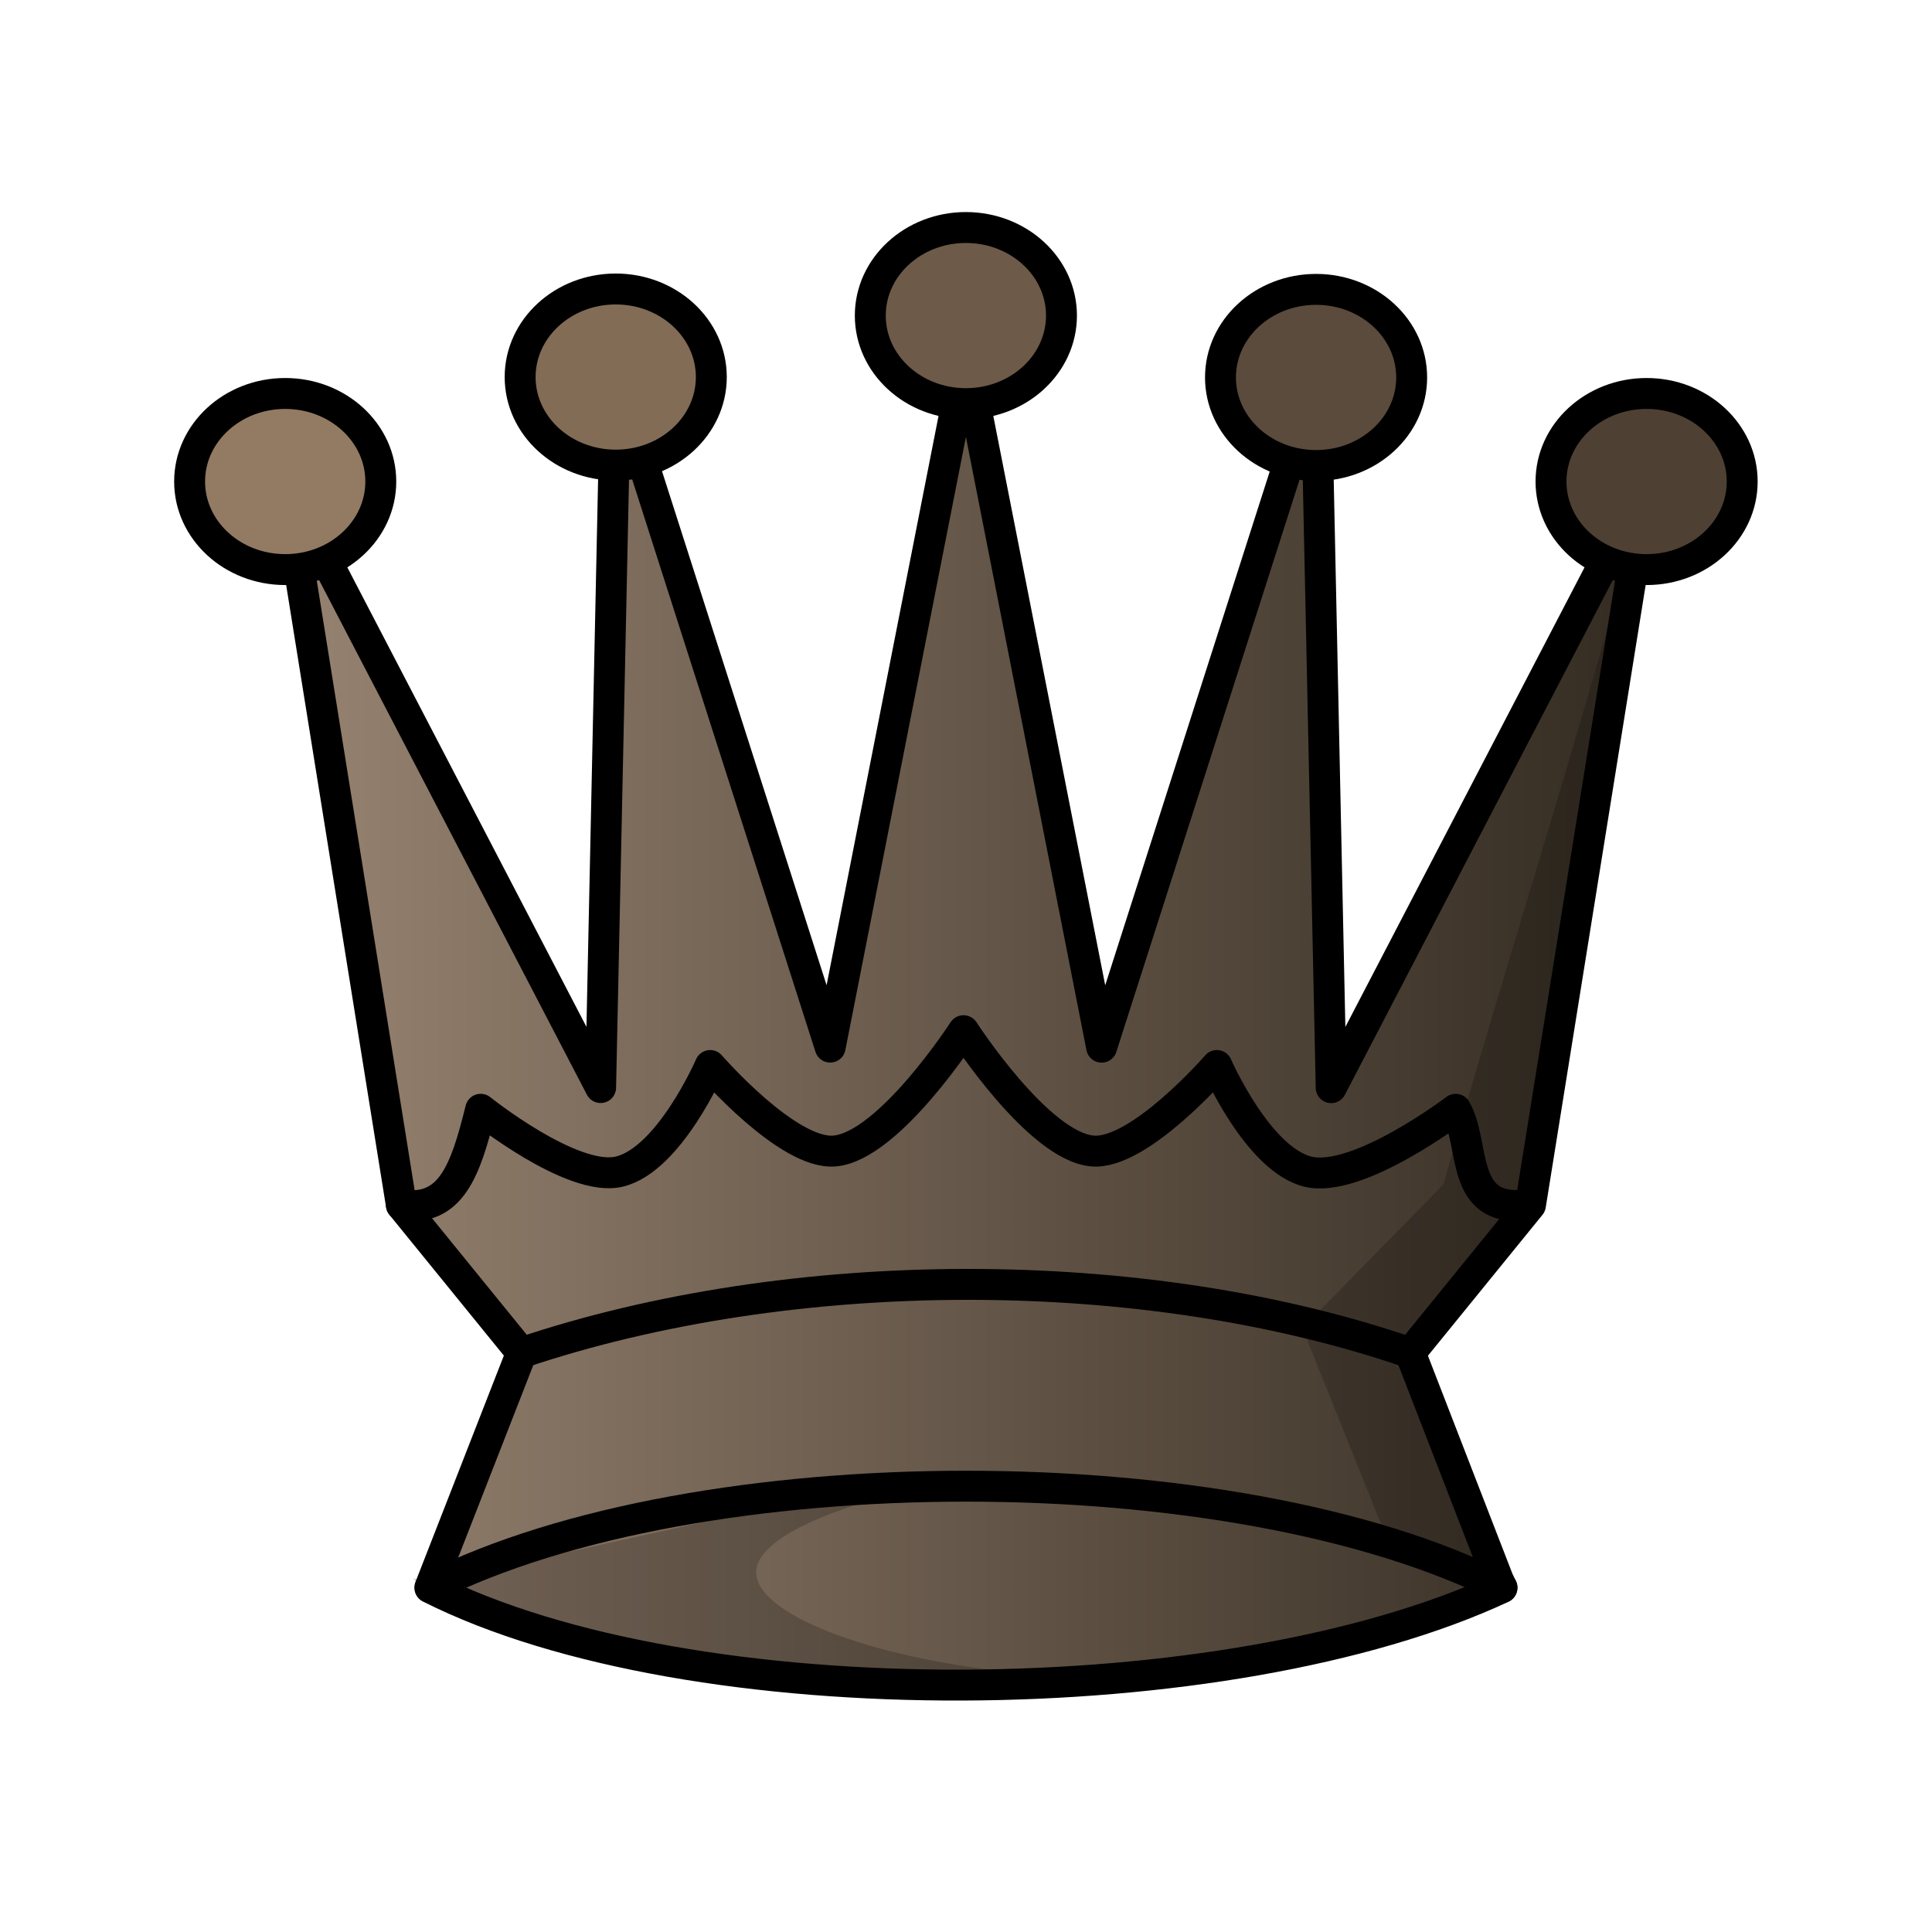
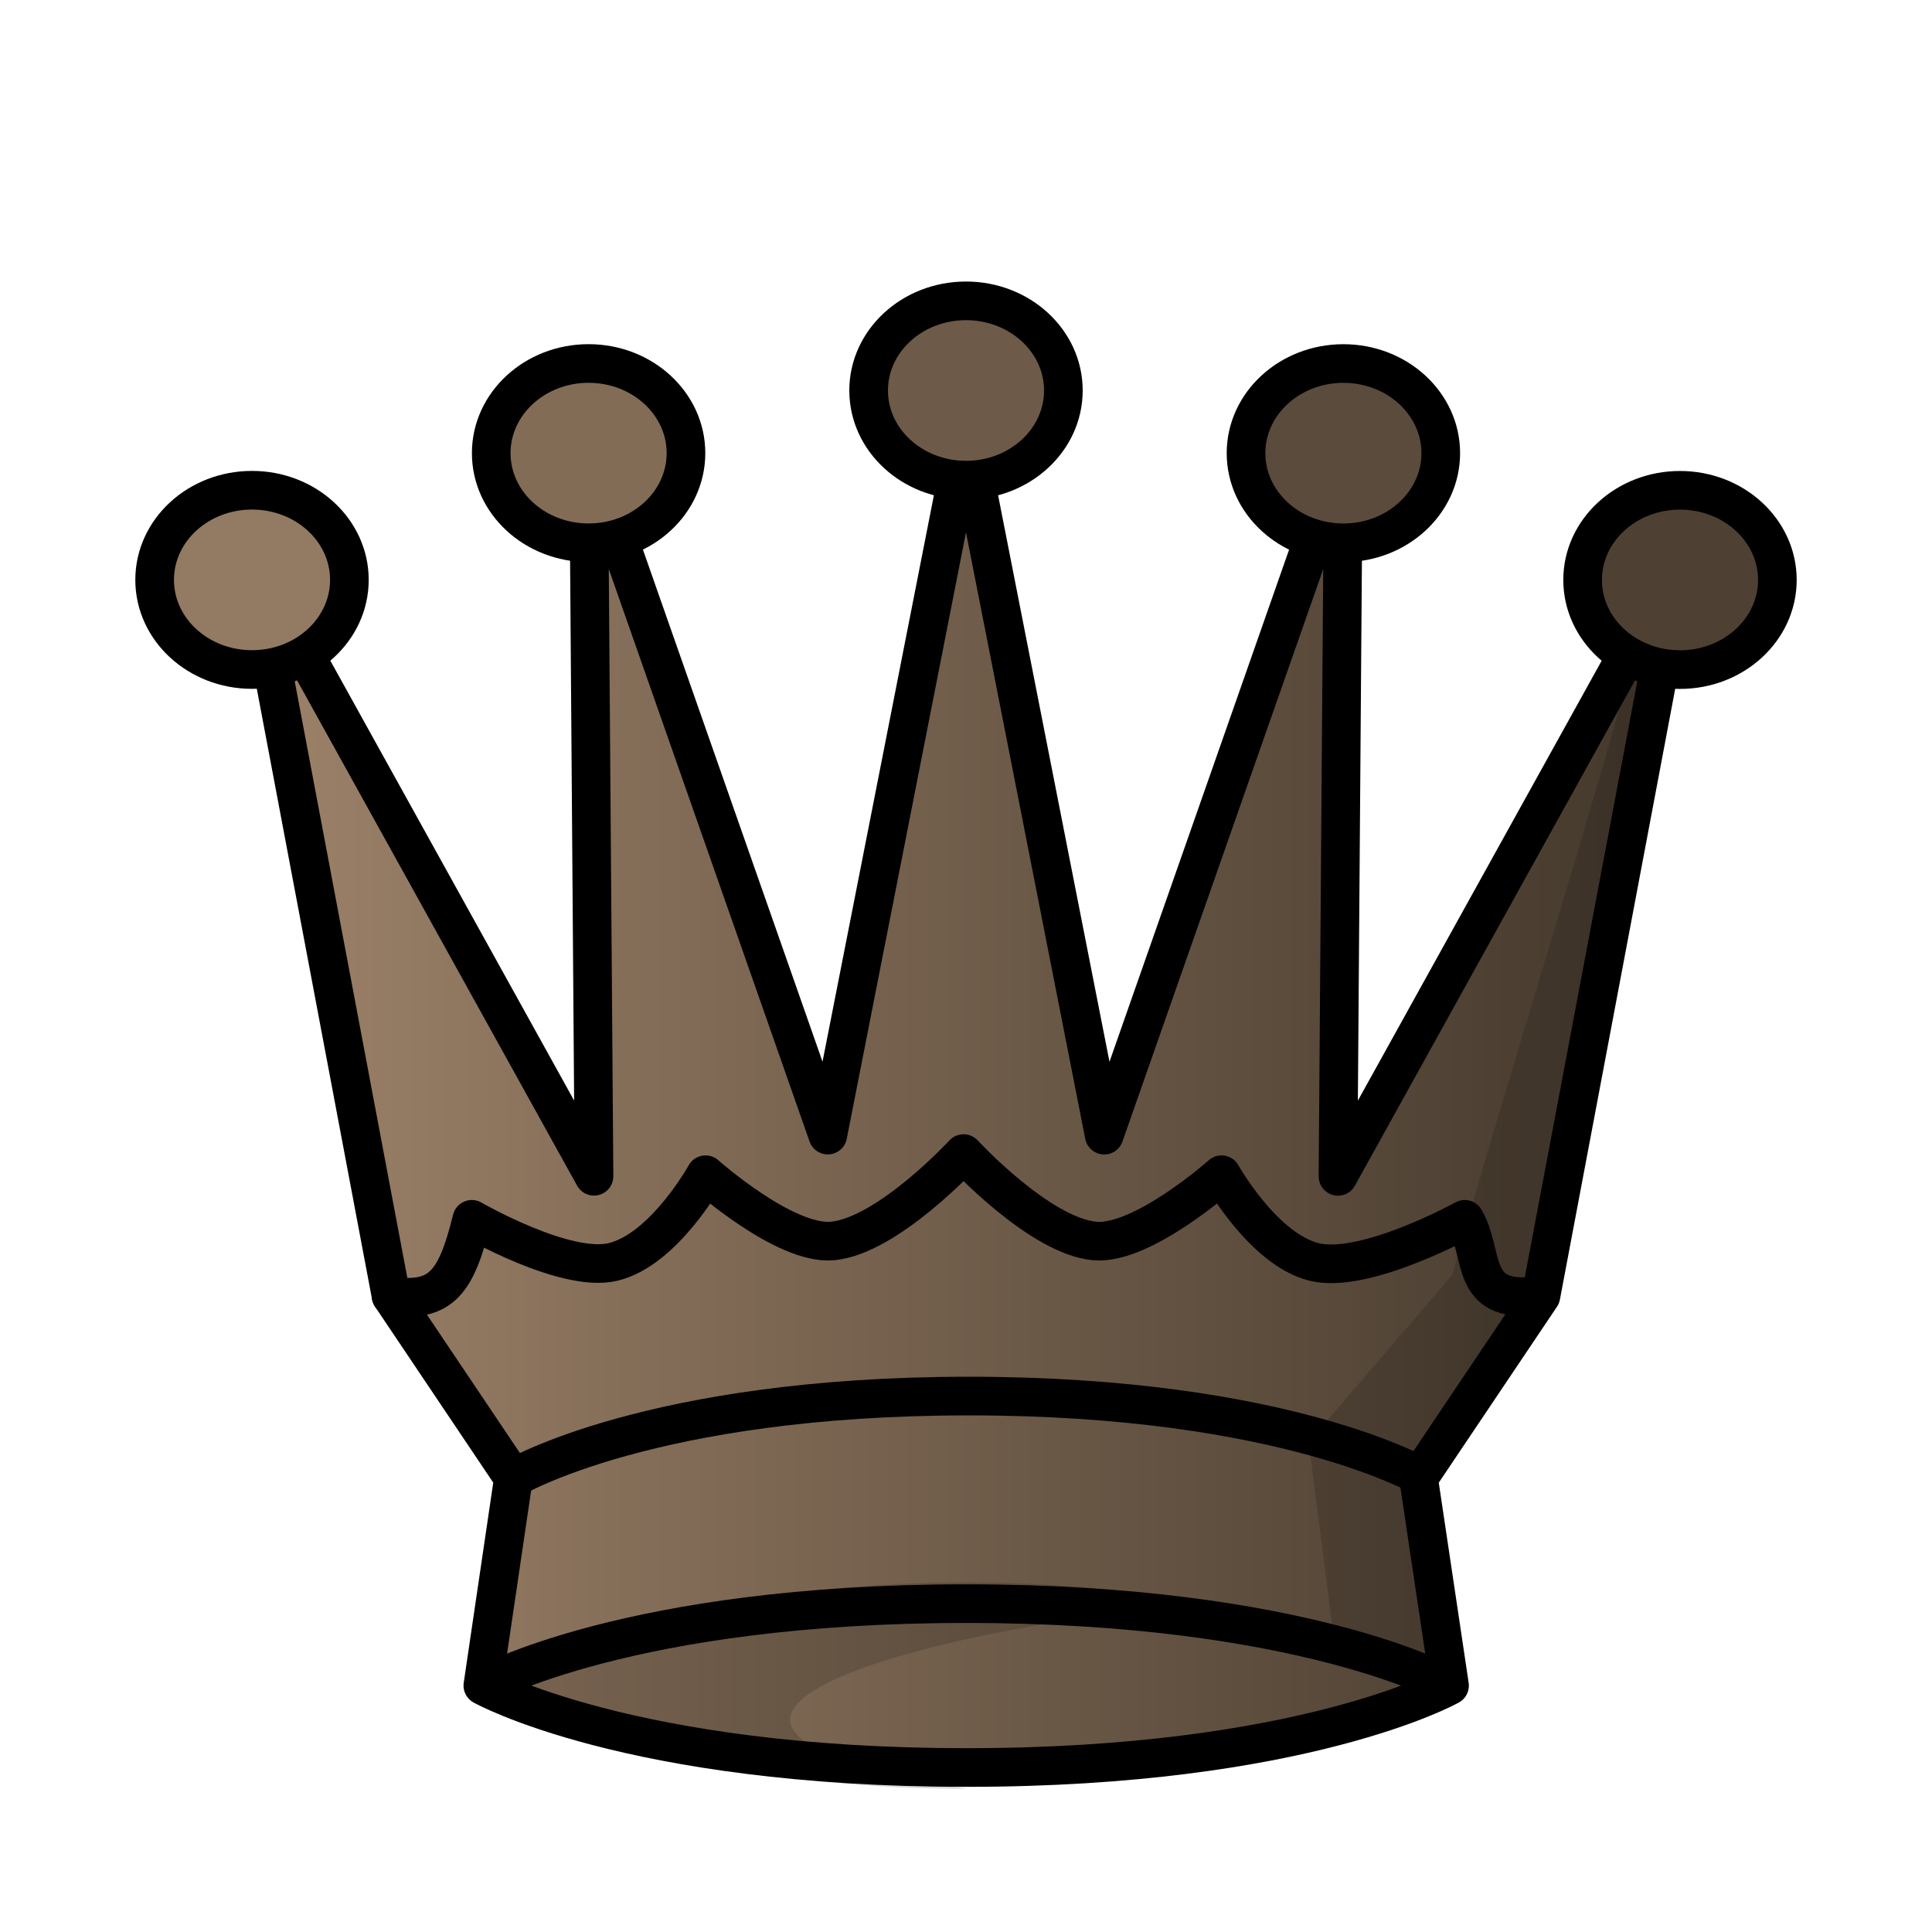
- <svg xmlns="http://www.w3.org/2000/svg" width="50mm" height="50mm" clip-rule="evenodd" fill-rule="evenodd" image-rendering="optimizeQuality" shape-rendering="geometricPrecision" text-rendering="geometricPrecision" version="1.1" viewBox="0 0 50 50">
+ <svg xmlns="http://www.w3.org/2000/svg" xmlns:xlink="http://www.w3.org/1999/xlink" width="50mm" height="50mm" clip-rule="evenodd" fill-rule="evenodd" image-rendering="optimizeQuality" shape-rendering="geometricPrecision" text-rendering="geometricPrecision" version="1.1" viewBox="0 0 50 50">
  <defs>
-     <linearGradient id="linearGradient4251-8" x1="-234.85" x2="-201.95" y1="313.98" y2="313.98" gradientTransform="matrix(1.0555 0 0 1.0121 255.51 -290.29)" gradientUnits="userSpaceOnUse">
-       <stop stop-color="#968270" offset="0" />
-       <stop stop-color="#342c22" offset="1" />
+     <linearGradient id="linearGradient4089-6" x1="34.738" x2="69.657" y1="257.05" y2="257.05" gradientTransform="matrix(1.0633 0 0 1.0194 -30.502 -233.35)" gradientUnits="userSpaceOnUse" xlink:href="#linearGradient3131" />
+     <linearGradient id="linearGradient3131" x1="-15.796" x2="15.796" y1="316.7" y2="316.7" gradientTransform="matrix(1.0125 0 0 .9819 -59.002 -94.528)" gradientUnits="userSpaceOnUse">
+       <stop stop-color="#9d8269" offset="0" />
+       <stop stop-color="#42372b" offset="1" />
    </linearGradient>
  </defs>
-   <path d="m21.485 27.099-5.55-17.334-0.391 18.381-8.163-15.685 3.006 18.724 3.11 3.826-2.373 6.078c6.792 3.426 20.685 3.296 27.747 2e-3v0l-0.099-0.209-2.274-5.868 3.11-3.826 3.006-18.724-8.163 15.685-0.391-18.382-5.55 17.334-3.512-17.868z" fill="url(#linearGradient4251-8)" stroke="#000" stroke-linecap="round" stroke-linejoin="round" stroke-width=".8" />
-   <g fill="none" stroke="#000" stroke-linecap="round" stroke-linejoin="round" stroke-width=".8">
-     <path d="m39.484 31.184c-1.722 0.193-1.292-1.592-1.811-2.476 0 0-2.538 1.93-3.825 1.614-1.297-0.319-2.356-2.747-2.356-2.747s-2.013 2.32-3.22 2.213c-1.404-0.124-3.336-3.114-3.336-3.114s-1.932 2.989-3.336 3.114c-1.208 0.107-3.22-2.213-3.22-2.213s-1.056 2.439-2.356 2.747c-1.214 0.287-3.584-1.614-3.584-1.614-0.391 1.585-0.769 2.66-2.052 2.476" />
-     <path d="m11.134 41.086c6.934-3.498 20.803-3.498 27.737 0" />
-     <path d="m13.497 35.009c6.968-2.344 16.09-2.374 22.99 0" />
+   <g fill="url(#linearGradient4089-6)" stroke="#000" stroke-linecap="round" stroke-linejoin="round">
+     <path d="m36.712 38.254 3.167-4.714 3.599-19.066-8.851 15.97 0.14-18.716-6.19 17.65-3.577-18.194-3.577 18.192-6.19-17.65 0.14 18.716-8.851-15.97 3.599 19.066 3.167 4.714-0.792 5.37s3.781 2.121 12.514 2.121c8.733 8.1e-5 12.504-2.12 12.504-2.12z" />
+     <path d="m37.512 43.624" />
+     <path d="m37.512 43.624" />
+     <path d="m39.753 33.538c-1.754 0.196-1.316-1.082-1.845-1.982 0 0-2.585 1.427-3.895 1.104-1.32-0.325-2.399-2.258-2.399-2.258s-2.05 1.824-3.279 1.715c-1.43-0.127-3.398-2.262-3.398-2.262s-1.968 2.135-3.398 2.262c-1.23 0.109-3.279-1.715-3.279-1.715s-1.076 1.945-2.399 2.258c-1.236 0.293-3.65-1.104-3.65-1.104-0.399 1.614-0.783 2.17-2.09 1.982" />
  </g>
-   <ellipse cx="7.381" cy="12.462" rx="2.474" ry="2.279" fill="#937a63" stroke="#000" stroke-linecap="round" stroke-linejoin="round" stroke-width=".8" style="paint-order:normal" />
-   <path d="m11.124 41.096s14.196-3.182 11.729-2.498c-8.71 2.418 1.251 5.531 7.532 4.828-7.667 0.843-12.001-0.494-19.262-2.331z" opacity=".2" stroke="#000" stroke-width=".265px" />
-   <path d="m42.614 12.462c-1.134 4.717-3.974 13.507-5.257 18.189l-3.651 3.723 2.233 5.559 2.932 1.158-2.373-6.078 2.911-3.582z" opacity=".2" stroke-width="1" />
-   <g stroke="#000" stroke-linecap="round" stroke-linejoin="round" stroke-width=".8">
-     <ellipse cx="15.935" cy="9.758" rx="2.474" ry="2.279" fill="#826c56" style="paint-order:normal" />
-     <ellipse cx="24.997" cy="8.167" rx="2.474" ry="2.279" fill="#6d5a48" style="paint-order:normal" />
-     <ellipse cx="34.06" cy="9.768" rx="2.474" ry="2.279" fill="#5b4b3c" style="paint-order:normal" />
-     <ellipse cx="42.614" cy="12.462" rx="2.474" ry="2.279" fill="#4e4133" style="paint-order:normal" />
+   <g>
+     <ellipse cx="6.522" cy="15.007" rx="2.52" ry="2.32" fill="#937a63" stroke="#000" stroke-linecap="round" stroke-linejoin="round" style="paint-order:normal" />
+     <path d="m42.94 14.474c-1.155 4.803-4.047 13.754-5.354 18.52l-3.718 4.325 0.658 5.125 2.986 1.179-0.8-5.654 2.965-4.181z" opacity=".15" />
+     <g stroke="#000" stroke-linecap="round" stroke-linejoin="round">
+       <ellipse cx="15.233" cy="11.727" rx="2.52" ry="2.32" fill="#826c56" style="paint-order:normal" />
+       <ellipse cx="25" cy="10.106" rx="2.52" ry="2.32" fill="#6d5a48" style="paint-order:normal" />
+       <ellipse cx="34.767" cy="11.728" rx="2.52" ry="2.32" fill="#5b4b3c" style="paint-order:normal" />
+       <ellipse cx="43.478" cy="15.009" rx="2.52" ry="2.32" fill="#4e4133" style="paint-order:normal" />
+     </g>
+     <path d="m25.005 40.953c-4.69 0-9.38 0.891-12.507 2.672 3.13 1.783 7.825 2.673 12.52 2.671-11.558-1.952 1.903-4.696 6.537-4.731-2.07-0.407-4.309-0.612-6.55-0.612z" fill-rule="evenodd" opacity=".15" />
  </g>
+   <path d="m12.499 43.624s3.773-2.122 12.506-2.122c8.733-8.1e-5 12.506 2.122 12.506 2.122" fill="none" stroke="#000" />
+   <path d="m13.288 38.252s3.555-2.122 11.785-2.122c8.23-8.1e-5 11.785 2.122 11.785 2.122" fill="none" stroke="#000" />
</svg>
